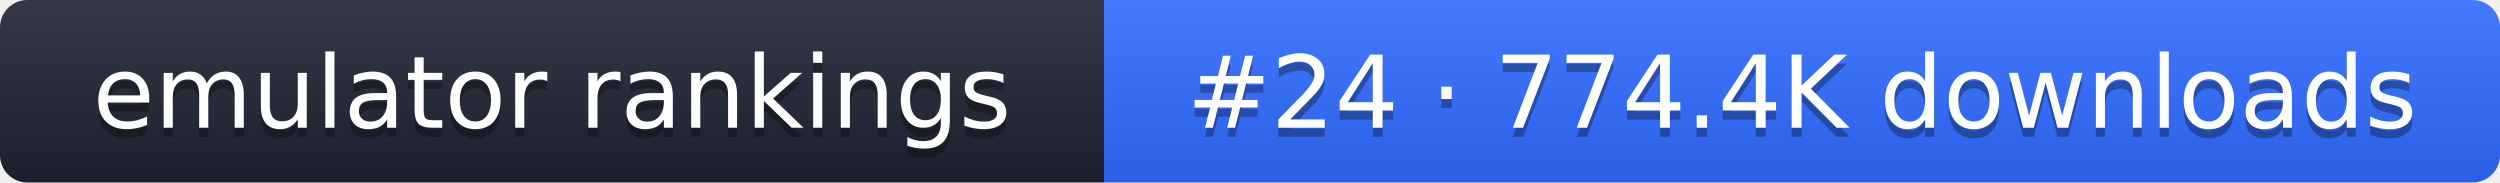
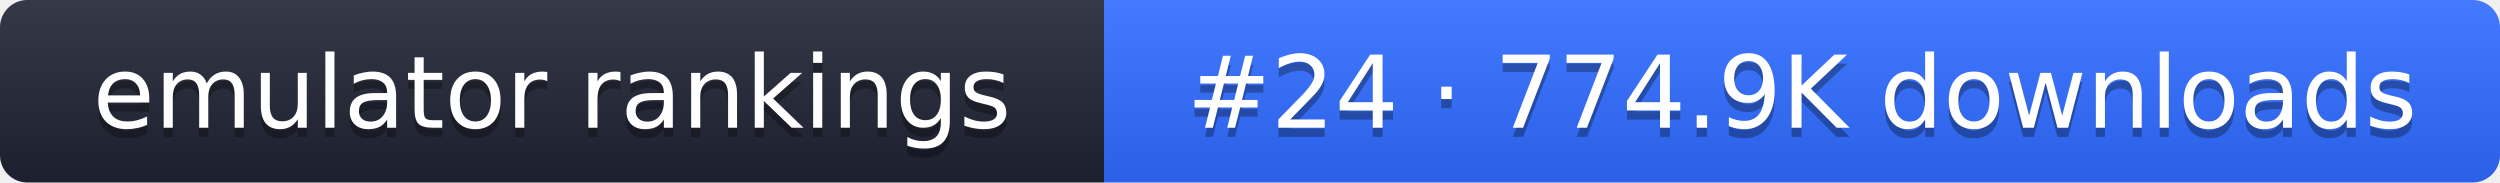
- <svg xmlns="http://www.w3.org/2000/svg" width="274" height="20" role="img" aria-label="emulator rankings: #24 · 774.4K downloads">
+ <svg xmlns="http://www.w3.org/2000/svg" width="274" height="20" role="img" aria-label="emulator rankings: #24 · 774.9K downloads">
  <linearGradient id="g" x2="0" y2="100%">
    <stop offset="0" stop-color="#fff" stop-opacity=".1" />
    <stop offset="1" stop-opacity=".1" />
  </linearGradient>
  <clipPath id="r">
    <rect width="274" height="20" rx="3" fill="#fff" />
  </clipPath>
  <g clip-path="url(#r)">
    <rect width="121" height="20" fill="#1f2433" />
    <rect x="121" width="153" height="20" fill="#2f6bff" />
    <rect width="274" height="20" fill="url(#g)" />
  </g>
  <g fill="#fff" text-anchor="middle" font-family="Verdana,DejaVu Sans,sans-serif" font-size="11">
    <text x="60.5" y="15" fill="#010101" fill-opacity=".3">emulator rankings</text>
    <text x="60.5" y="14">emulator rankings</text>
-     <text x="197.5" y="15" fill="#010101" fill-opacity=".3">#24 · 774.4K downloads</text>
-     <text x="197.5" y="14">#24 · 774.4K downloads</text>
+     <text x="197.5" y="15" fill="#010101" fill-opacity=".3">#24 · 774.9K downloads</text>
+     <text x="197.5" y="14">#24 · 774.9K downloads</text>
  </g>
</svg>
